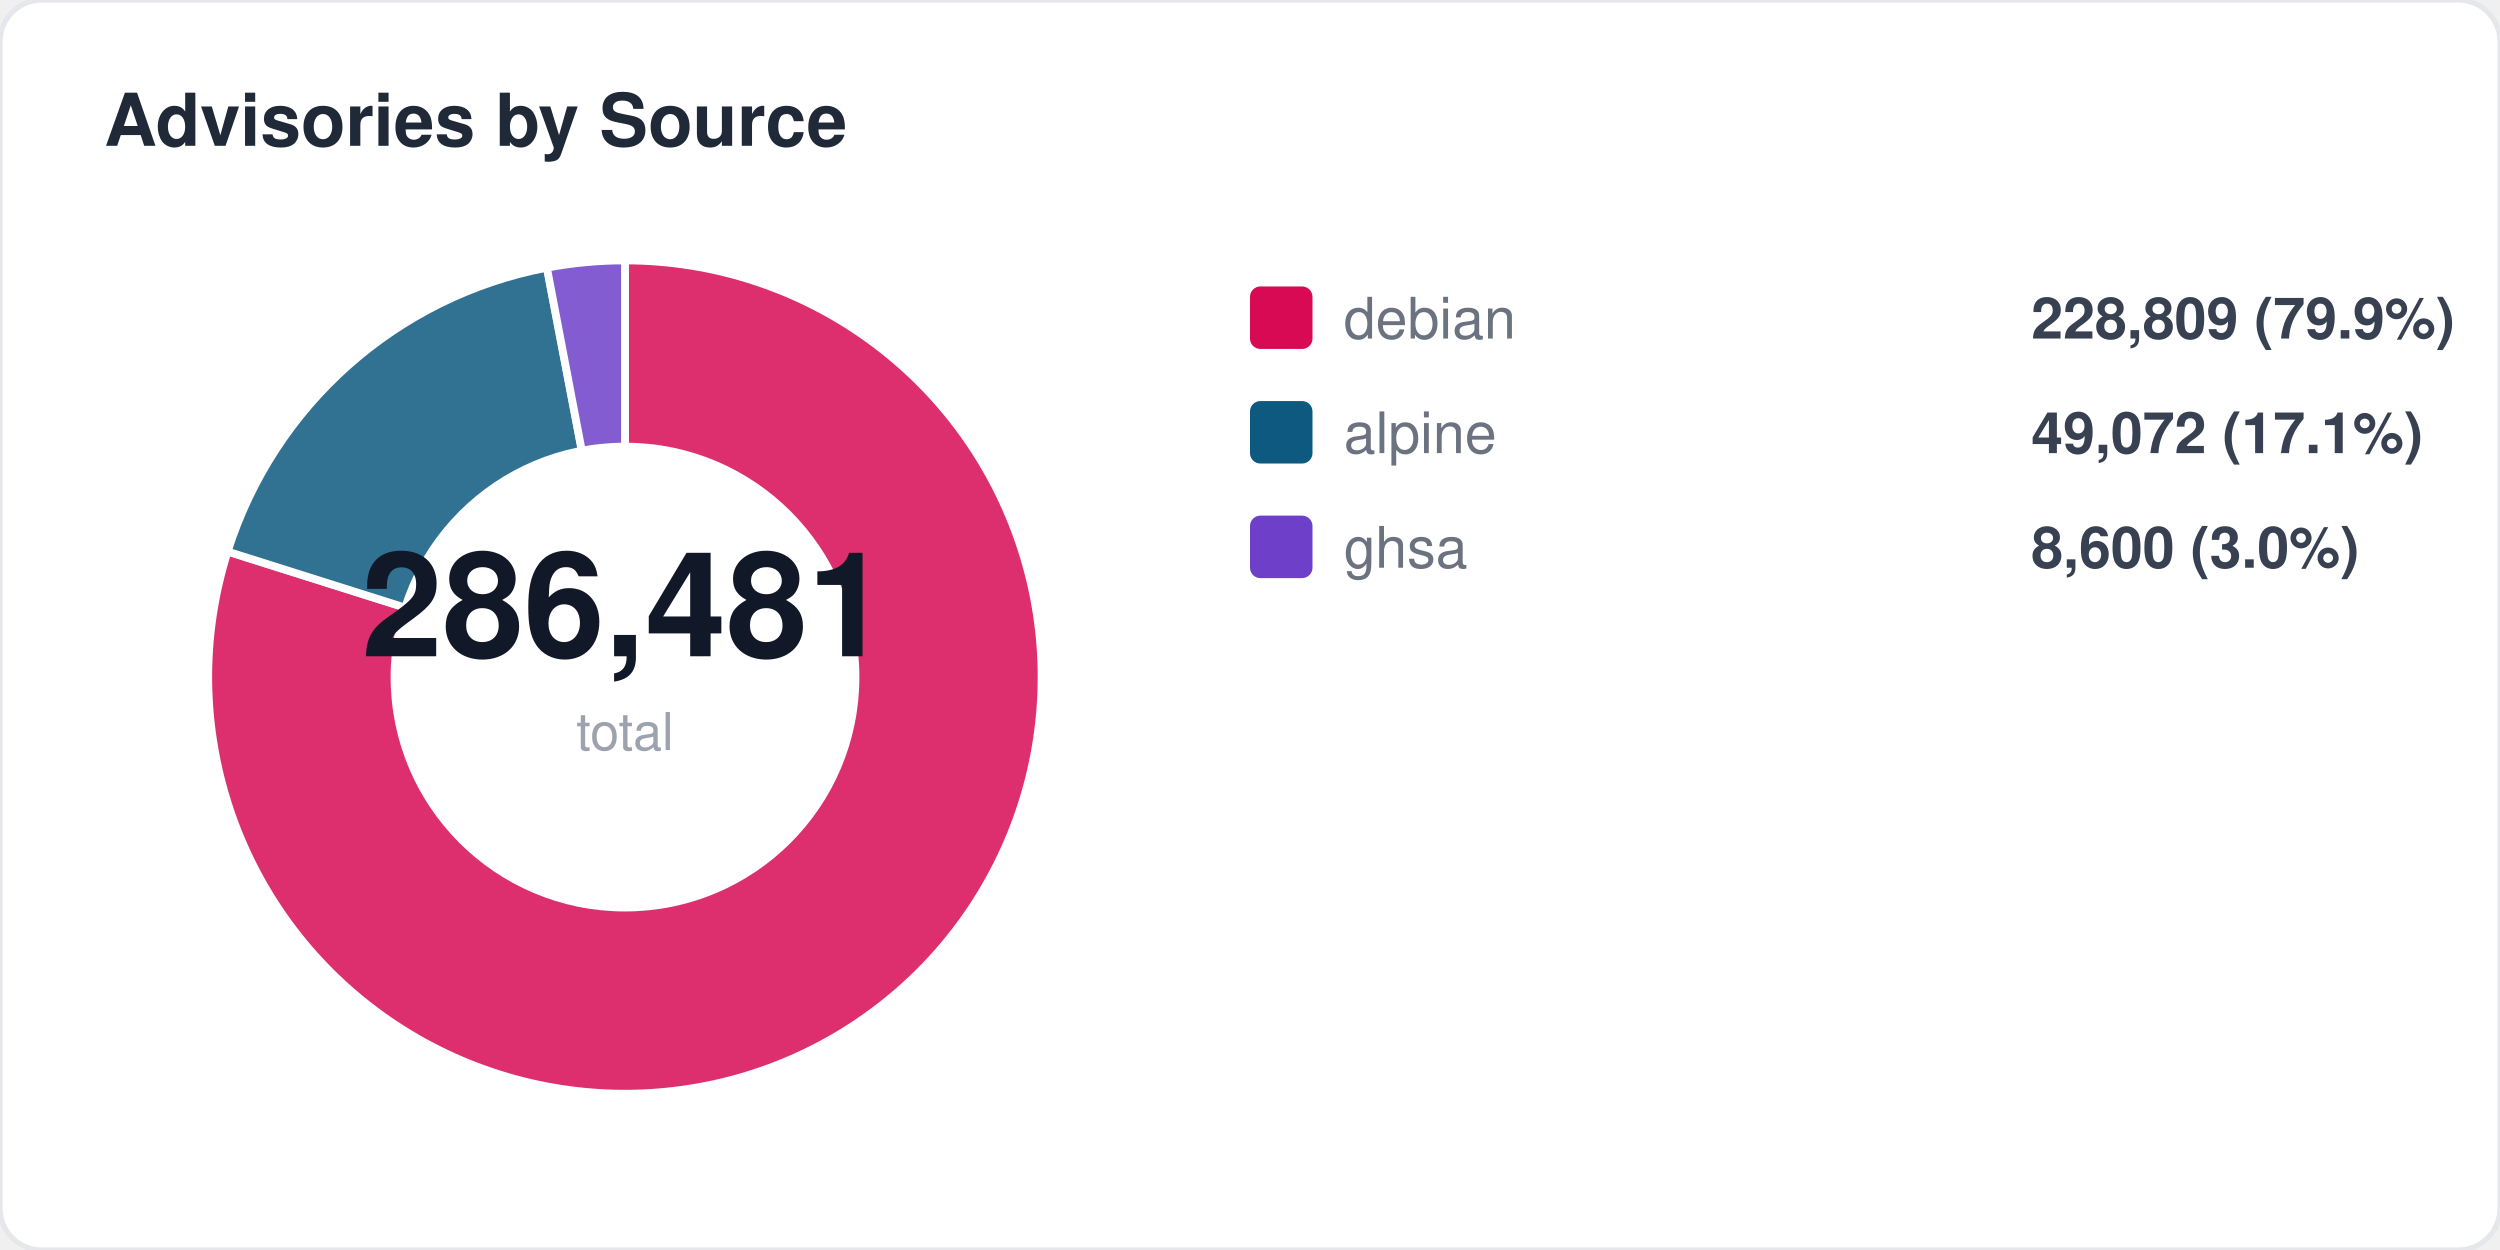
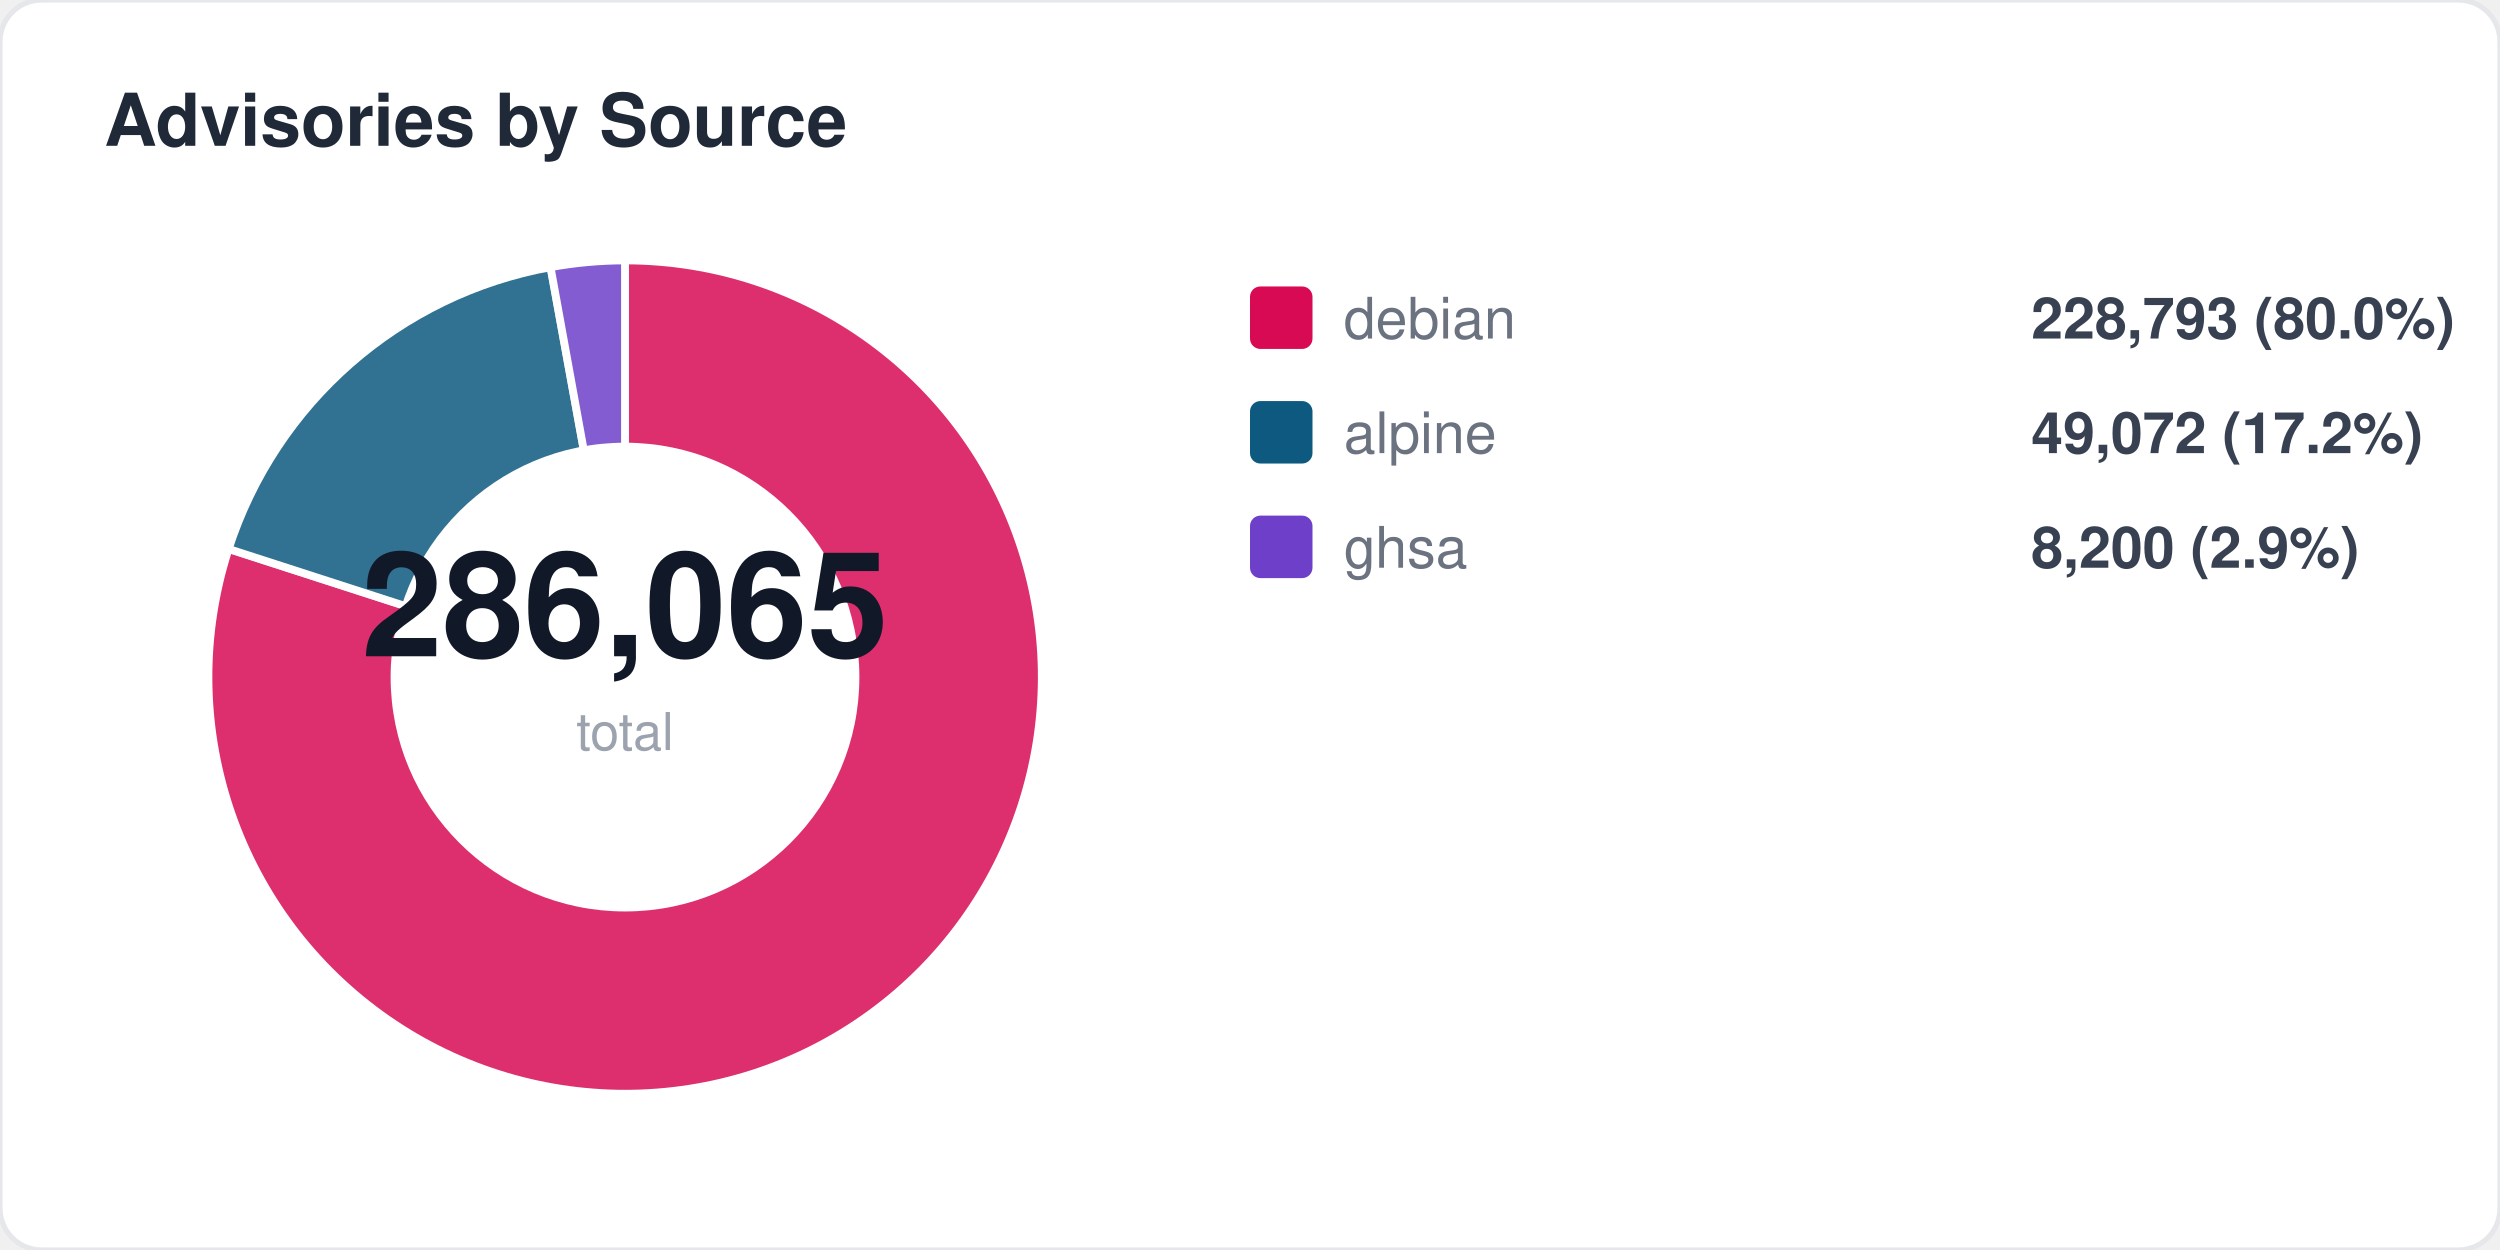
<svg xmlns="http://www.w3.org/2000/svg" width="480" height="240" viewBox="0 0 480 240" fill="none">
  <style>
  text { font-family: -apple-system, BlinkMacSystemFont, "Segoe UI", Helvetica, Arial, sans-serif; }
  .title { font-size: 14px; font-weight: 700; fill: #1f2937; }
  .label { font-size: 11px; fill: #6b7280; }
  .value { font-size: 11px; font-weight: 600; fill: #374151; }
  .big-number { font-size: 28px; font-weight: 800; fill: #111827; }
  .sub { font-size: 10px; fill: #9ca3af; }
</style>
  <rect width="480" height="240" rx="8" fill="#ffffff" stroke="#e5e7eb" stroke-width="1" />
  <text x="20" y="28" class="title">Advisories by Source</text>
-   <path d="M 120 130 L 120.0 50.0 A 80 80 0 1 1 43.7 105.9 Z" fill="#d70a53" opacity="0.85" stroke="#fff" stroke-width="1.5" />
-   <path d="M 120 130 L 43.7 105.9 A 80 80 0 0 1 105.0 51.4 Z" fill="#0d597f" opacity="0.85" stroke="#fff" stroke-width="1.5" />
-   <path d="M 120 130 L 105.0 51.4 A 80 80 0 0 1 120.0 50.0 Z" fill="#6e40c9" opacity="0.85" stroke="#fff" stroke-width="1.5" />
+   <path d="M 120 130 L 120.0 50.0 A 80 80 0 1 1 43.9 105.4 Z" fill="#d70a53" opacity="0.85" stroke="#fff" stroke-width="1.5" />
+   <path d="M 120 130 L 43.9 105.4 A 80 80 0 0 1 105.7 51.3 Z" fill="#0d597f" opacity="0.85" stroke="#fff" stroke-width="1.5" />
+   <path d="M 120 130 L 105.7 51.3 A 80 80 0 0 1 120.0 50.0 Z" fill="#6e40c9" opacity="0.85" stroke="#fff" stroke-width="1.5" />
  <circle cx="120" cy="130" r="45" fill="#ffffff" />
-   <text x="120" y="126" text-anchor="middle" class="big-number">286,481</text>
+   <text x="120" y="126" text-anchor="middle" class="big-number">286,065</text>
  <text x="120" y="144" text-anchor="middle" class="sub">total</text>
  <rect x="240" y="55" width="12" height="12" rx="2" fill="#d70a53" />
  <text x="258" y="65" class="label">debian</text>
-   <text x="390" y="65" class="value">228,809 (79.9%)</text>
+   <text x="390" y="65" class="value">228,793 (80.0%)</text>
  <rect x="240" y="77" width="12" height="12" rx="2" fill="#0d597f" />
  <text x="258" y="87" class="label">alpine</text>
-   <text x="390" y="87" class="value">49,072 (17.1%)</text>
+   <text x="390" y="87" class="value">49,072 (17.2%)</text>
  <rect x="240" y="99" width="12" height="12" rx="2" fill="#6e40c9" />
  <text x="258" y="109" class="label">ghsa</text>
-   <text x="390" y="109" class="value">8,600 (3.0%)</text>
+   <text x="390" y="109" class="value">8,200 (2.9%)</text>
</svg>
